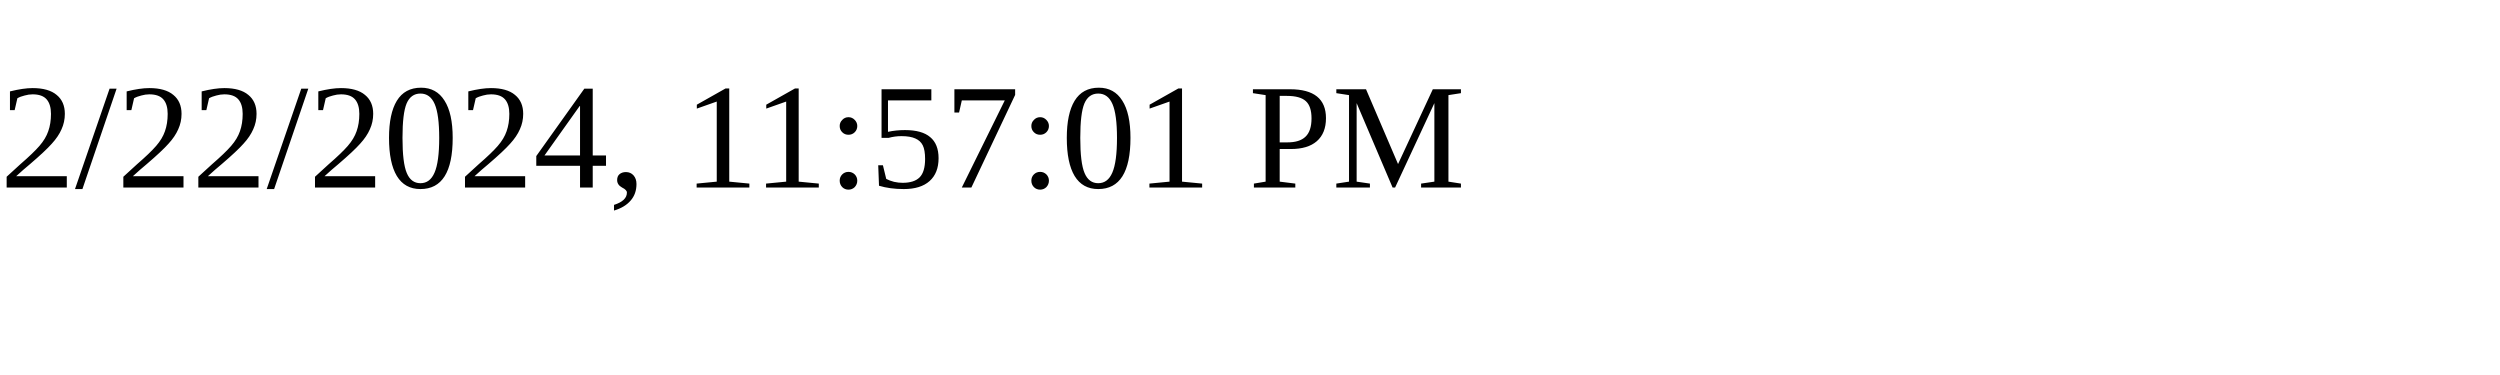
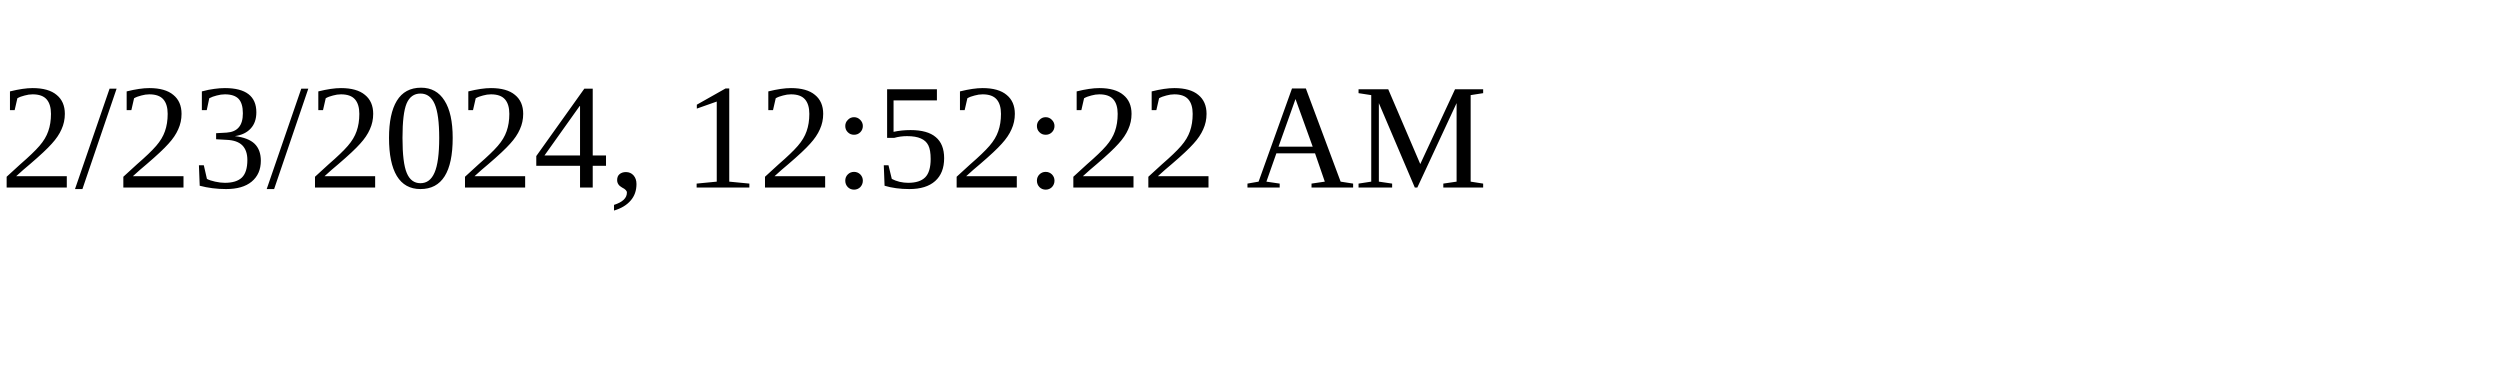
<svg xmlns="http://www.w3.org/2000/svg" height="30" width="200">
-   <text x="0" y="15">2/22/2024, 11:57:01 PM</text>
+   <text x="0" y="15">2/23/2024, 12:52:22 AM</text>
</svg>
